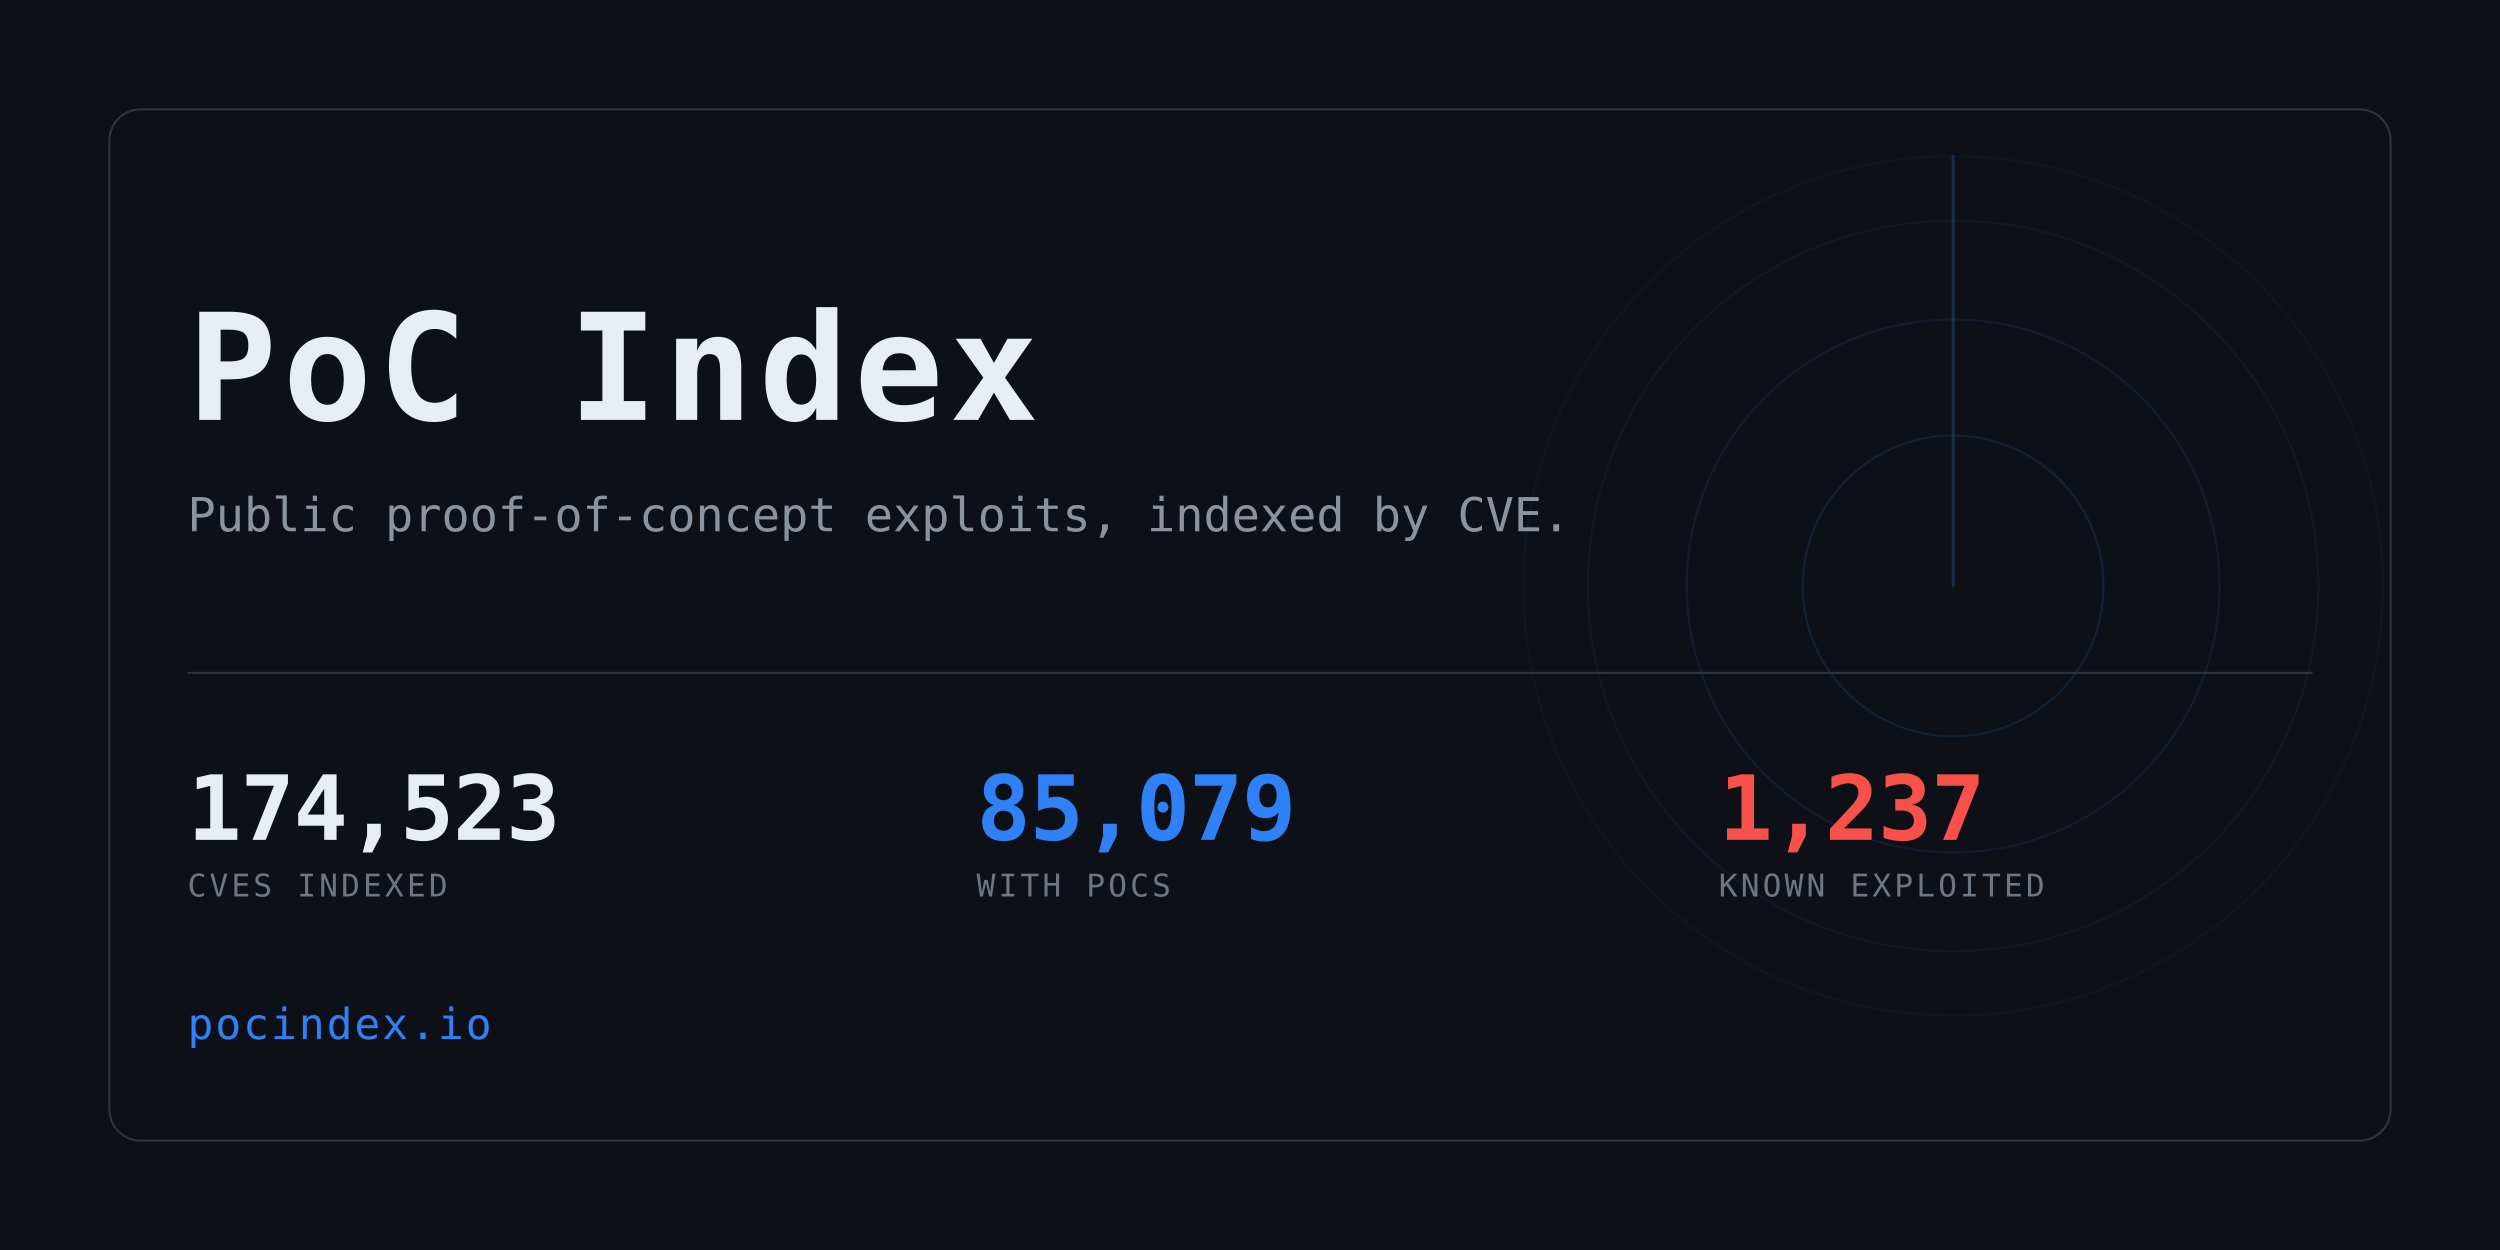
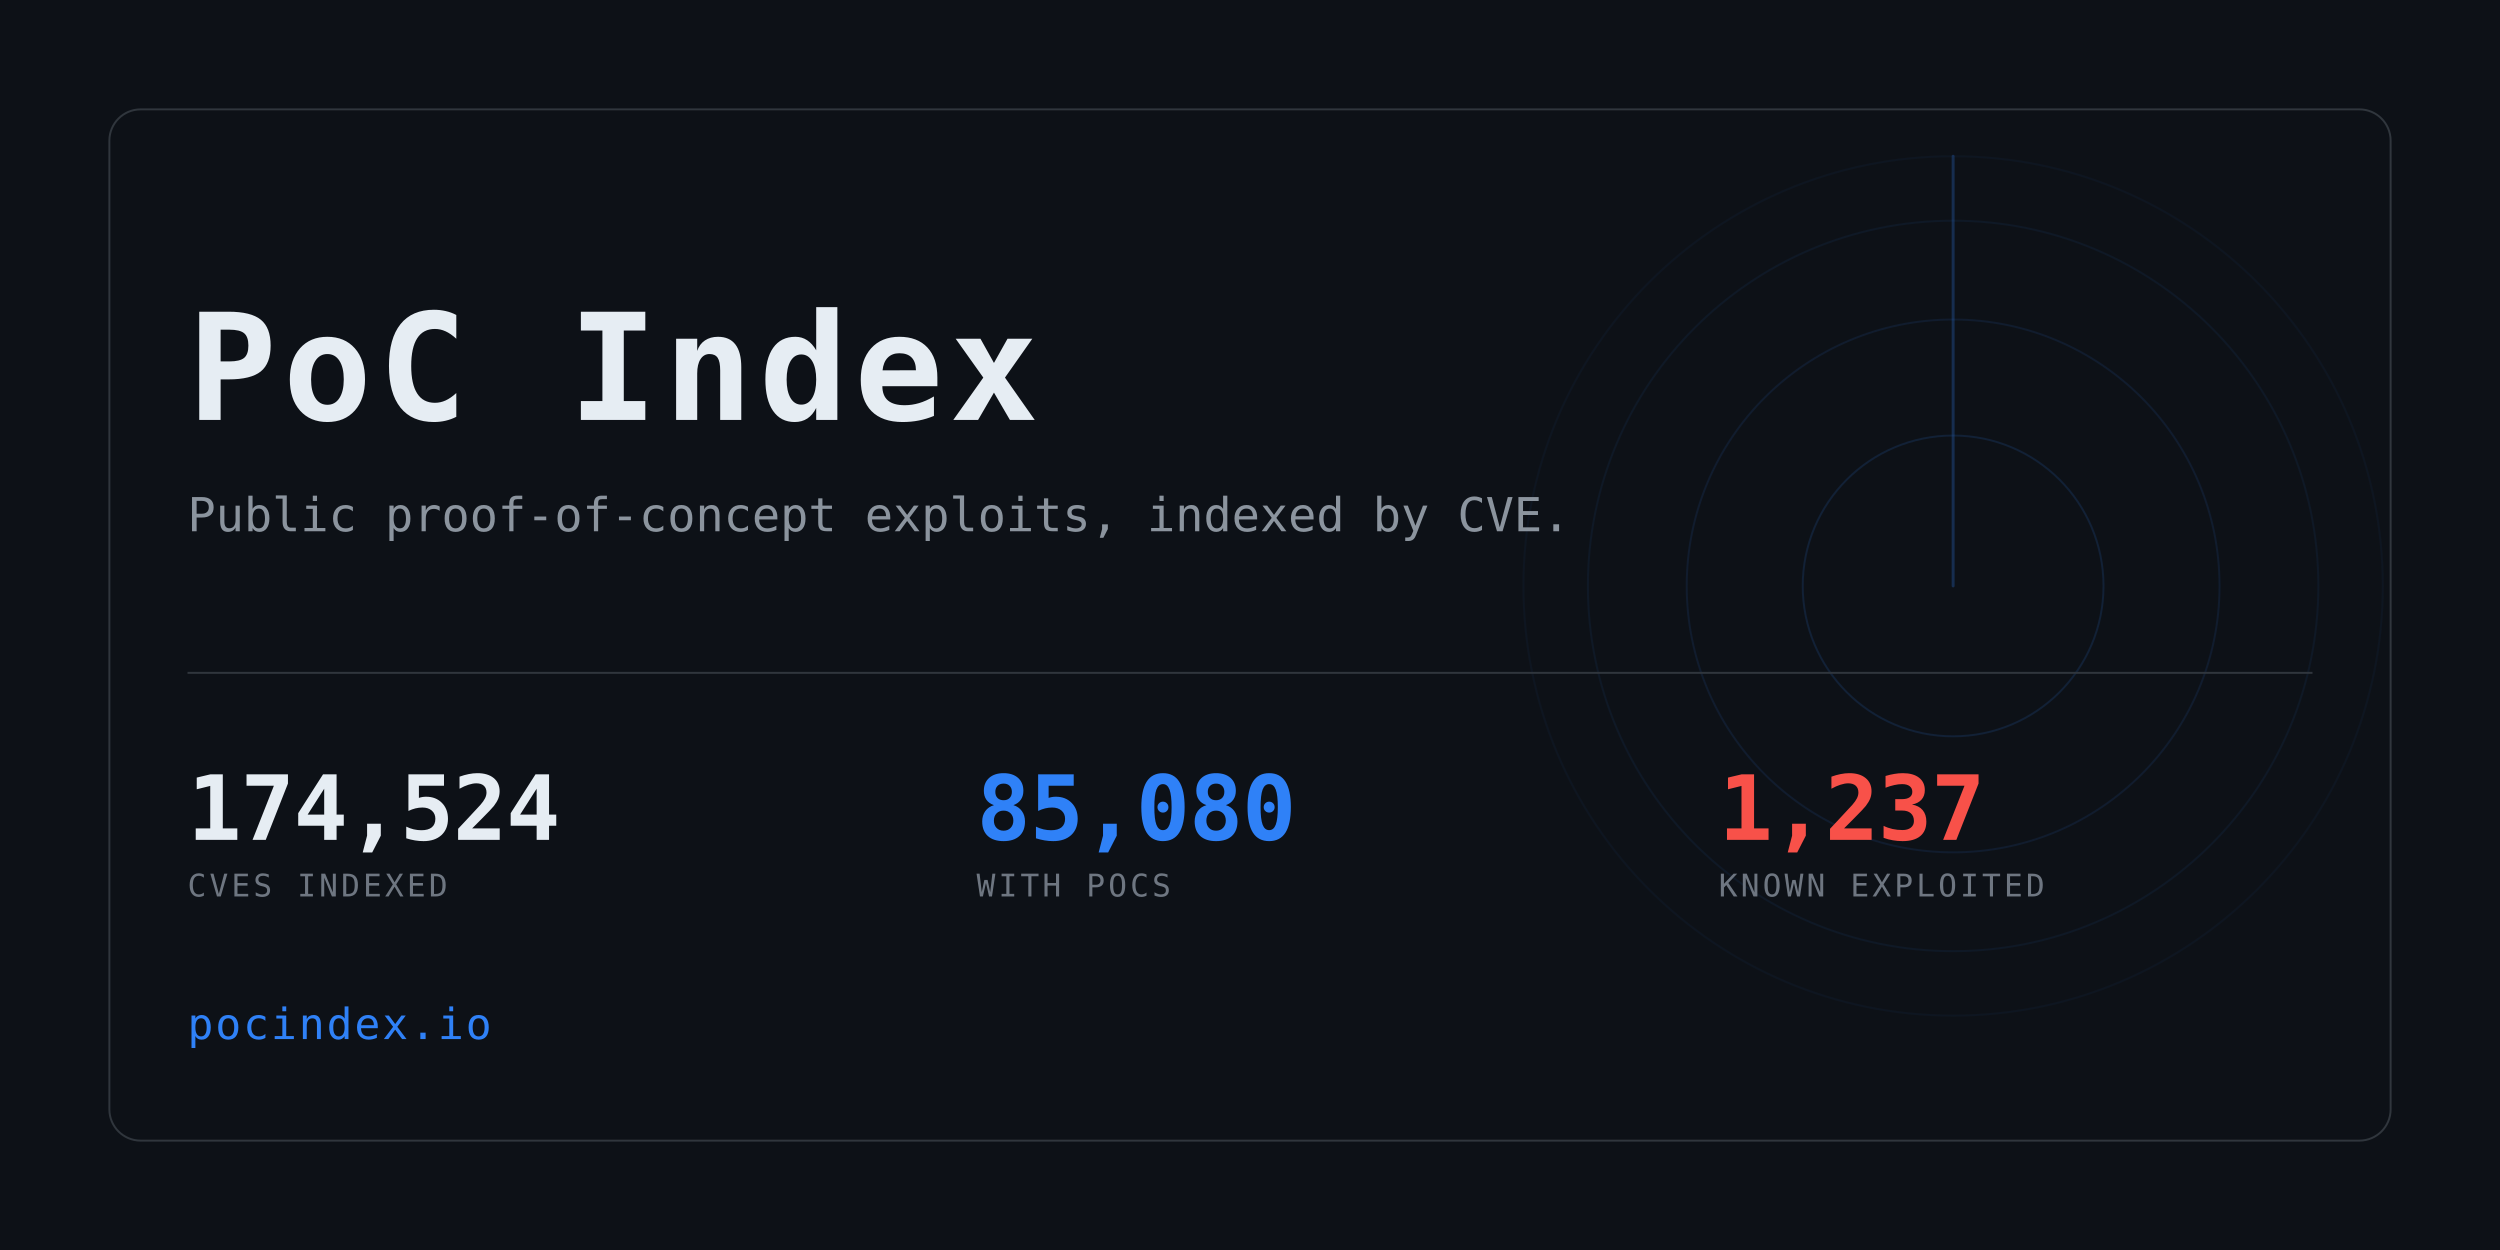
<svg xmlns="http://www.w3.org/2000/svg" width="1280" height="640" viewBox="0 0 1280 640" role="img" aria-label="PoC Index">
  <clipPath id="card">
    <rect x="56" y="56" width="1168" height="528" rx="16" />
  </clipPath>
  <rect width="1280" height="640" fill="#0d1117" />
  <g clip-path="url(#card)" opacity="0.6">
    <g>
      <circle cx="1000" cy="300" r="77.0" fill="none" stroke="#2f81f7" stroke-width="1" opacity="0.234" />
      <circle cx="1000" cy="300" r="136.4" fill="none" stroke="#2f81f7" stroke-width="1" opacity="0.169" />
      <circle cx="1000" cy="300" r="187.0" fill="none" stroke="#2f81f7" stroke-width="1" opacity="0.117" />
      <circle cx="1000" cy="300" r="220.0" fill="none" stroke="#2f81f7" stroke-width="1" opacity="0.078" />
      <line x1="1000" y1="300" x2="1000" y2="80.0" stroke="#2f81f7" stroke-width="1.5" stroke-linecap="round" opacity="0.416">
        <animateTransform attributeName="transform" type="rotate" from="0 1000 300" to="360 1000 300" dur="8s" repeatCount="indefinite" />
      </line>
    </g>
  </g>
  <rect x="56" y="56" width="1168" height="528" rx="16" fill="none" stroke="#30363d" />
  <text x="96" y="215" font-family="ui-monospace,SFMono-Regular,Menlo,Consolas,monospace" font-size="76" font-weight="700" fill="#e6edf3" letter-spacing="3">PoC Index</text>
  <text x="96" y="272" font-family="ui-monospace,SFMono-Regular,Menlo,Consolas,monospace" font-size="24" fill="#8b949e">
    Public proof-of-concept exploits, indexed by CVE.</text>
  <rect x="96" y="344" width="1088" height="1" fill="#30363d" />
-   <text x="96" y="430" font-family="ui-monospace,SFMono-Regular,Menlo,Consolas,monospace" font-size="46" font-weight="700" fill="#e6edf3" letter-spacing="-0.5">174,523</text>
+   <text x="96" y="430" font-family="ui-monospace,SFMono-Regular,Menlo,Consolas,monospace" font-size="46" font-weight="700" fill="#e6edf3" letter-spacing="-0.5">174,524</text>
  <text x="96" y="459" font-family="ui-monospace,SFMono-Regular,Menlo,Consolas,monospace" font-size="16" fill="#6e7681" letter-spacing="1.6">CVES INDEXED</text>
-   <text x="500" y="430" font-family="ui-monospace,SFMono-Regular,Menlo,Consolas,monospace" font-size="46" font-weight="700" fill="#2f81f7" letter-spacing="-0.5">85,079</text>
+   <text x="500" y="430" font-family="ui-monospace,SFMono-Regular,Menlo,Consolas,monospace" font-size="46" font-weight="700" fill="#2f81f7" letter-spacing="-0.5">85,080</text>
  <text x="500" y="459" font-family="ui-monospace,SFMono-Regular,Menlo,Consolas,monospace" font-size="16" fill="#6e7681" letter-spacing="1.6">WITH POCS</text>
  <text x="880" y="430" font-family="ui-monospace,SFMono-Regular,Menlo,Consolas,monospace" font-size="46" font-weight="700" fill="#f85149" letter-spacing="-0.5">1,237</text>
  <text x="880" y="459" font-family="ui-monospace,SFMono-Regular,Menlo,Consolas,monospace" font-size="16" fill="#6e7681" letter-spacing="1.6">KNOWN EXPLOITED</text>
  <text x="96" y="532" font-family="ui-monospace,SFMono-Regular,Menlo,Consolas,monospace" font-size="22" fill="#2f81f7" letter-spacing="1">pocindex.io</text>
</svg>
